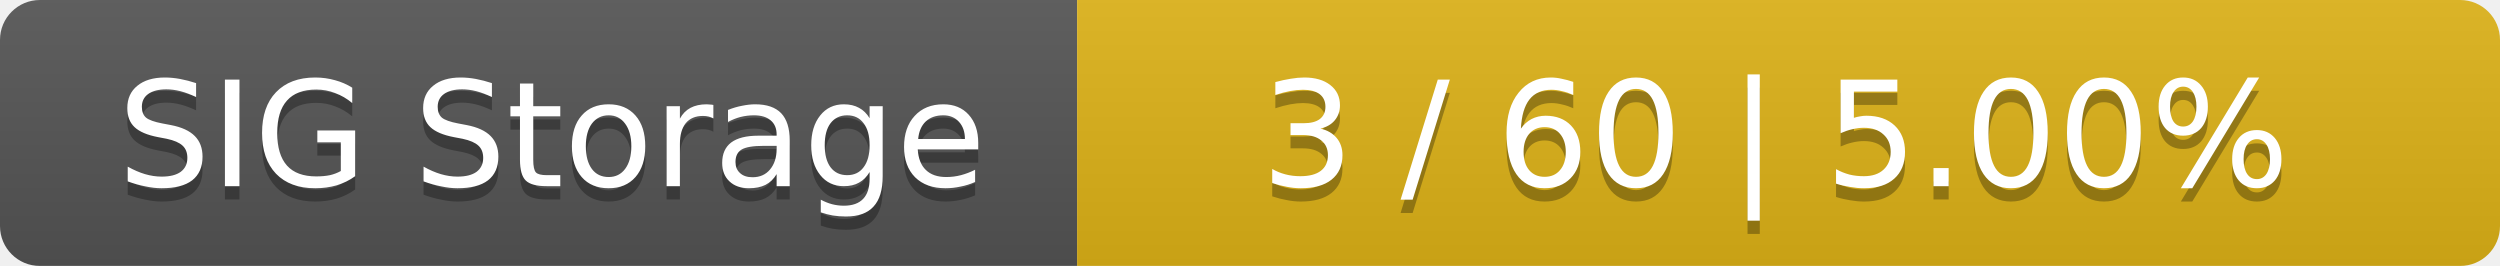
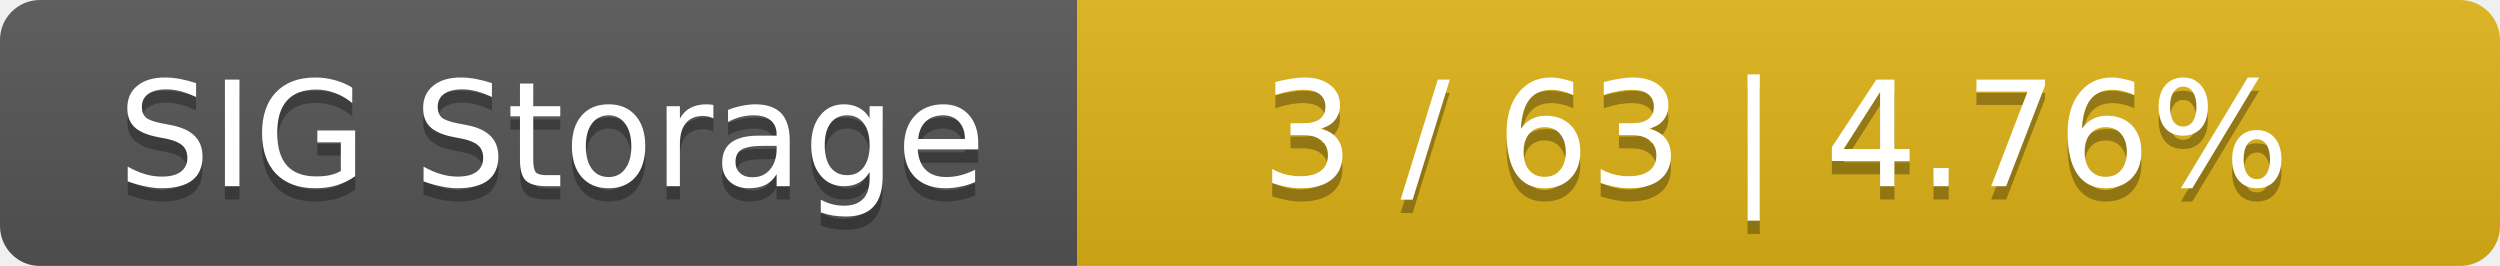
<svg xmlns="http://www.w3.org/2000/svg" width="188" height="20">
  <linearGradient id="smooth" x2="0" y2="100%">
    <stop offset="0" stop-color="#bbb" stop-opacity=".1" />
    <stop offset="1" stop-opacity=".1" />
  </linearGradient>
  <mask id="round">
    <rect width="188" height="20" rx="3" fill="#fff" />
  </mask>
  <g mask="url(#round)">
    <rect width="81" height="20" fill="#555" />
    <rect x="81" width="107" height="20" fill="#dfb317" />
    <rect width="188" height="20" fill="url(#smooth)" />
  </g>
  <g fill="#fff" text-anchor="middle" font-family="DejaVu Sans,Verdana,Geneva,sans-serif" font-size="11">
    <text x="41.5" y="15" fill="#010101" fill-opacity=".3">SIG Storage</text>
    <text x="41.5" y="14">SIG Storage</text>
-     <text x="133.5" y="15" fill="#010101" fill-opacity=".3">3 / 60    |    5.00%</text>
-     <text x="133.5" y="14">3 / 60    |    5.00%</text>
+     <text x="133.5" y="15" fill="#010101" fill-opacity=".3">3 / 63    |    4.76%</text>
+     <text x="133.5" y="14">3 / 63    |    4.76%</text>
  </g>
</svg>
